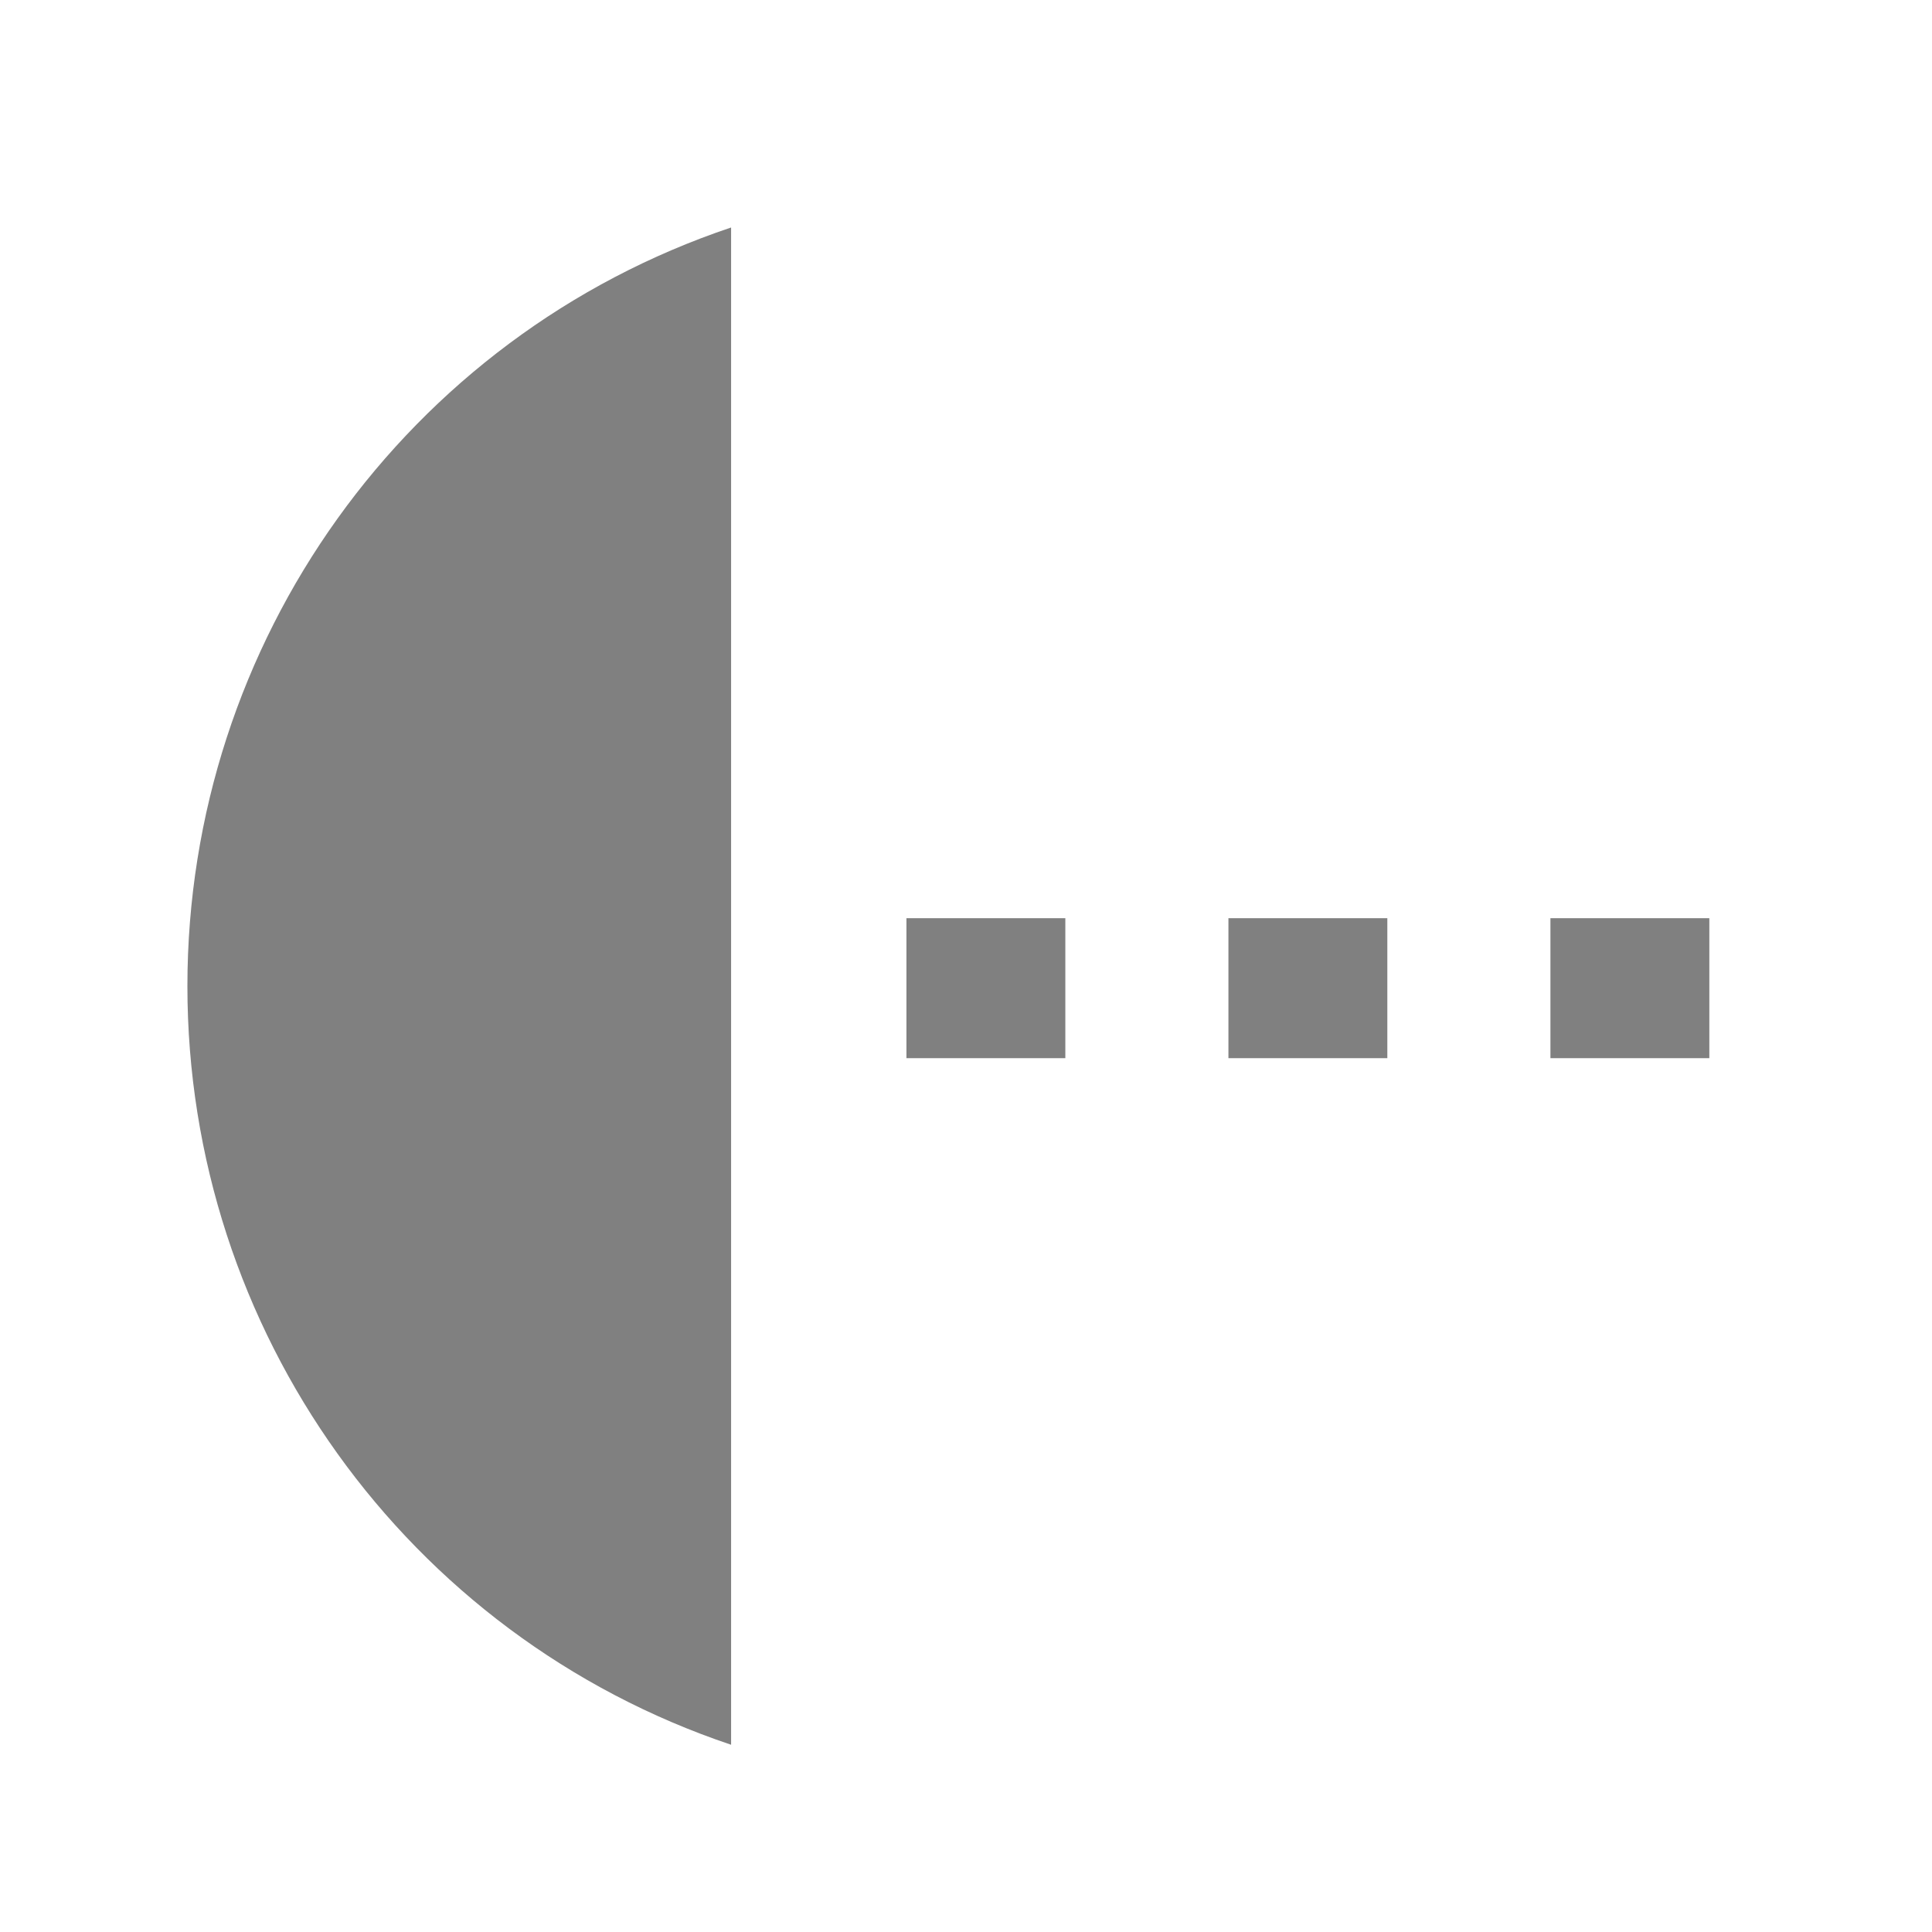
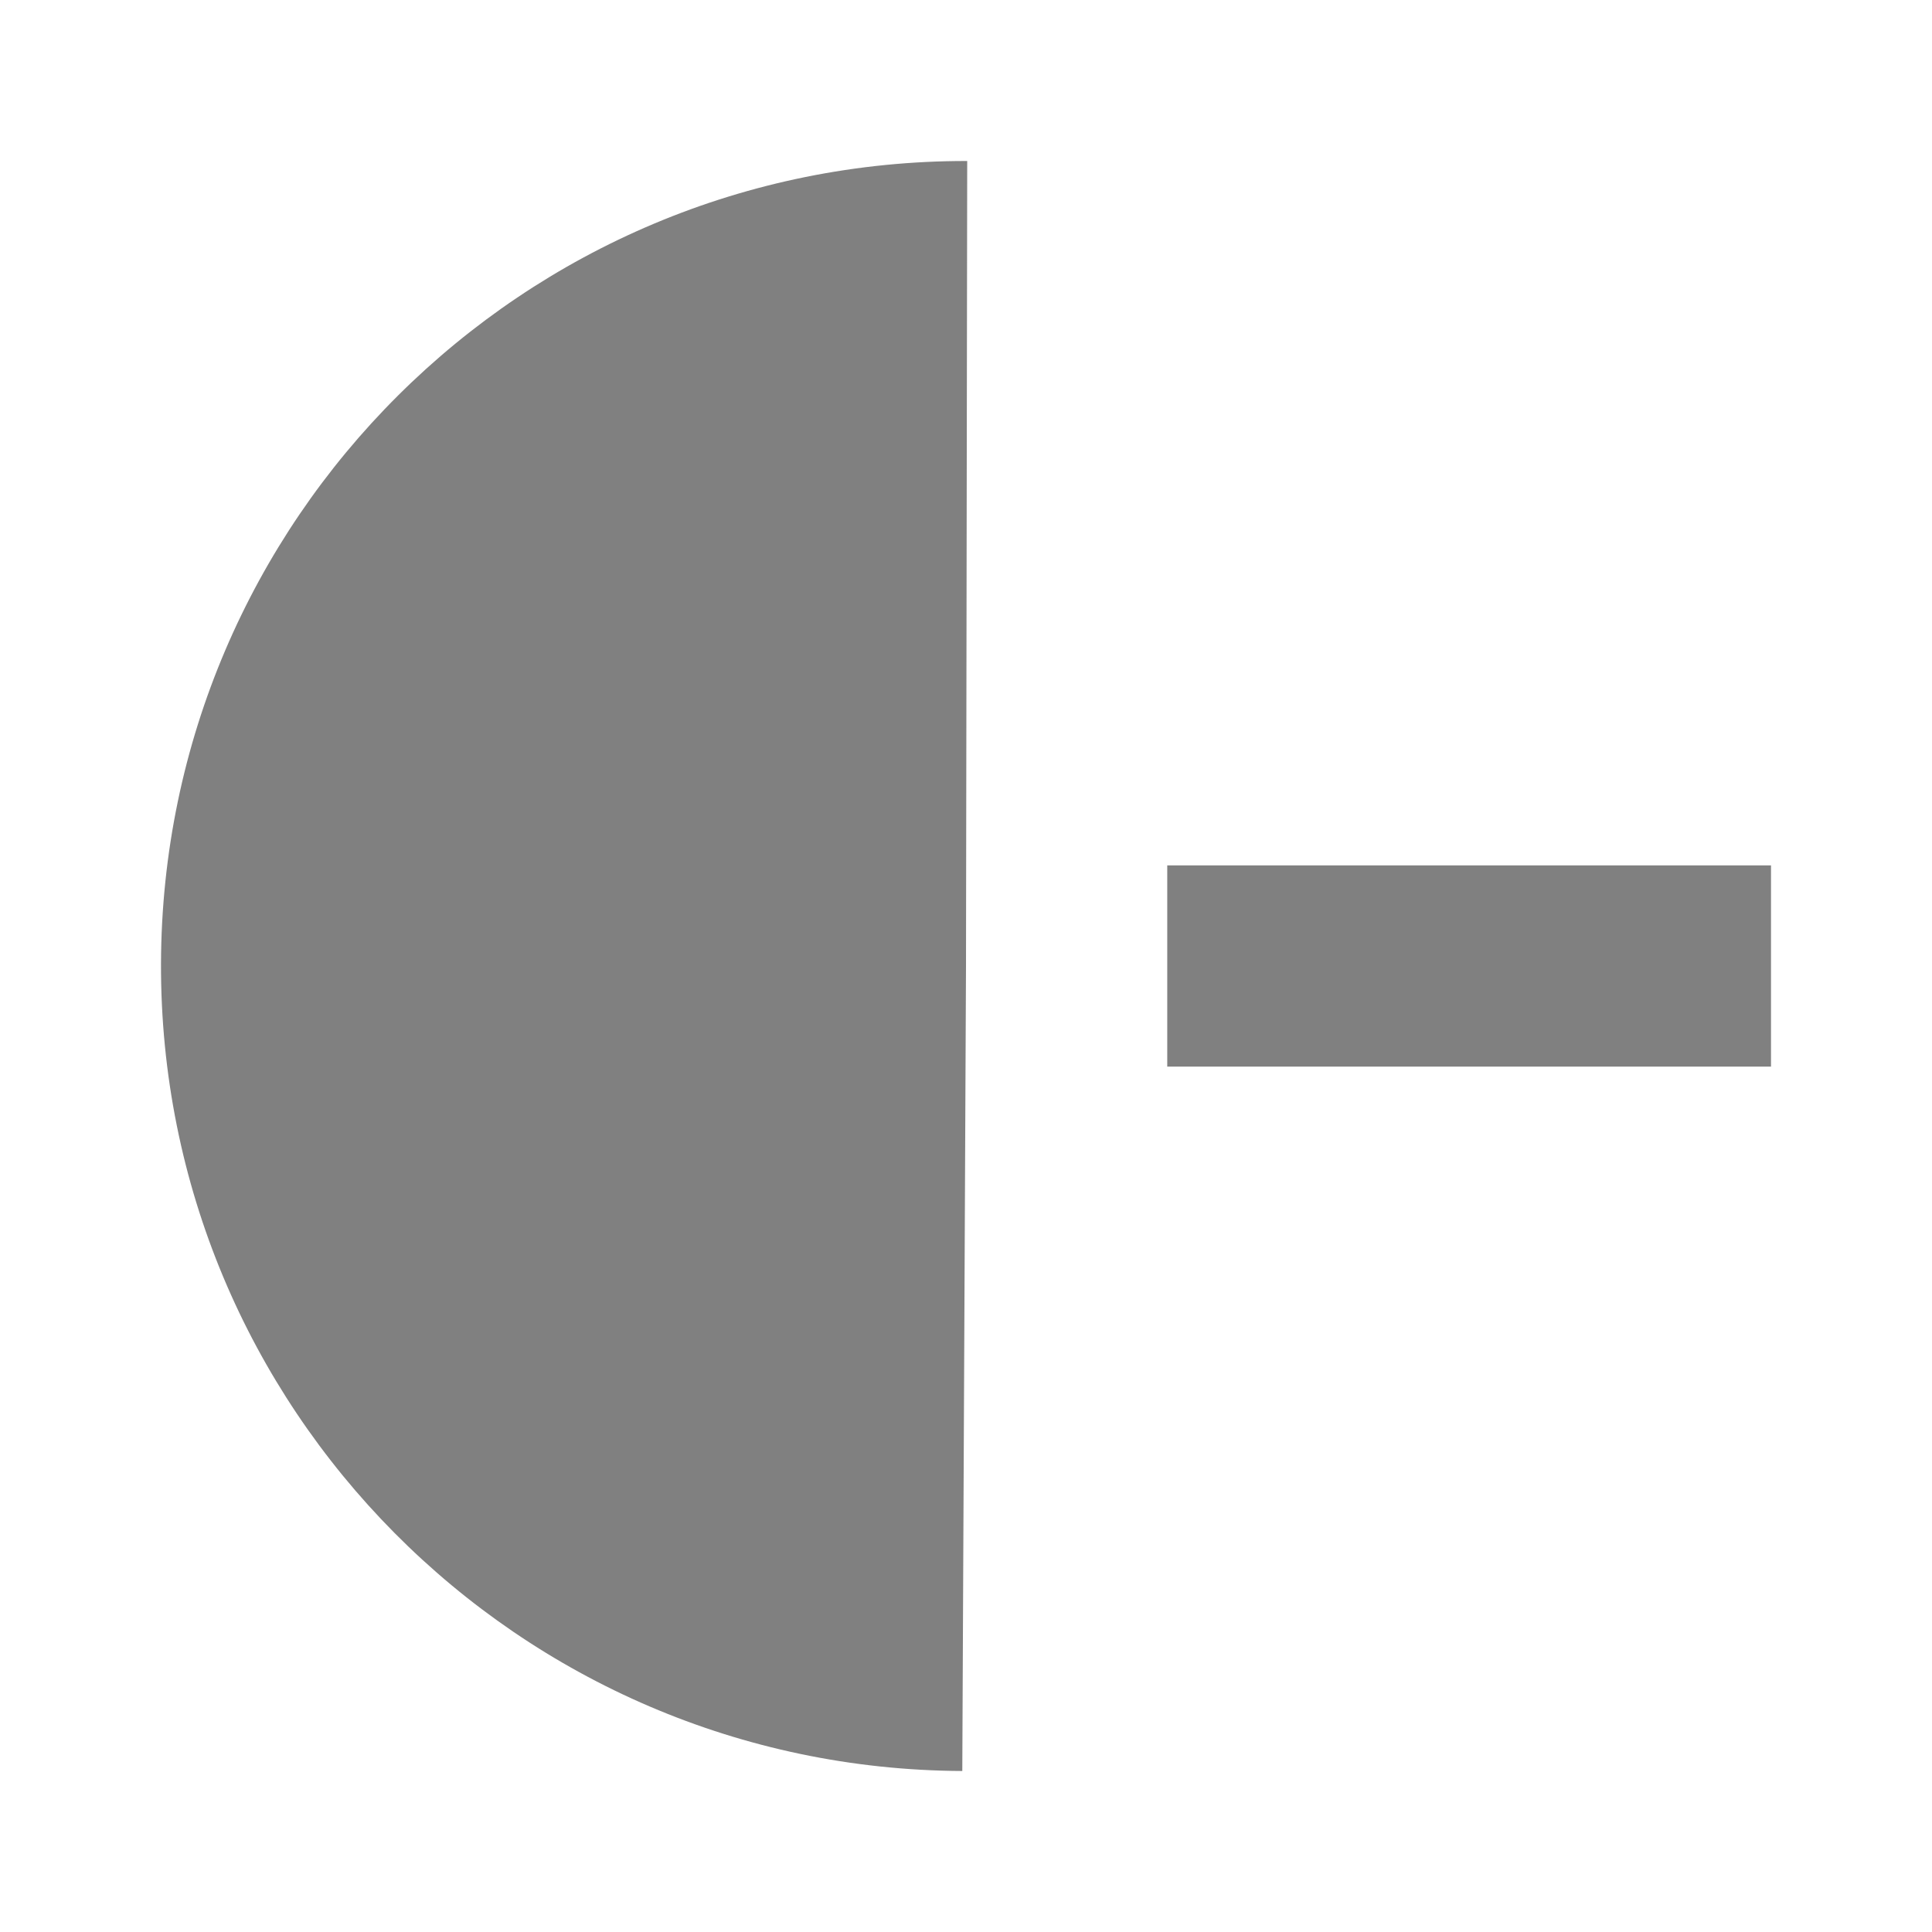
<svg xmlns="http://www.w3.org/2000/svg" width="24" height="24" version="1.1" id="svg4">
  <defs id="defs8" />
-   <path d="m 9.082,2.826 a 9.885,9.935 0 0 0 -6.754,9.424 9.885,9.935 0 0 0 6.754,9.424 z m 2.178,8.58 v 1.739 h 1.974 v -1.739 z m 4,0 v 1.739 h 1.974 v -1.739 z m 4,0 v 1.739 h 1.974 v -1.739 z" id="path2" style="fill:#808080" />
+   <path style="color:#4d4d4d;overflow:visible;isolation:auto;mix-blend-mode:normal;fill:#808080" d="M 12.015,2 A 10,10 0 0 0 2,11.969 10,10 0 0 0 11.954,22 L 12,12 Z m 2.485,8.75 v 2.5 H 22 v -2.5 z" overflow="visible" id="path2" />
</svg>
